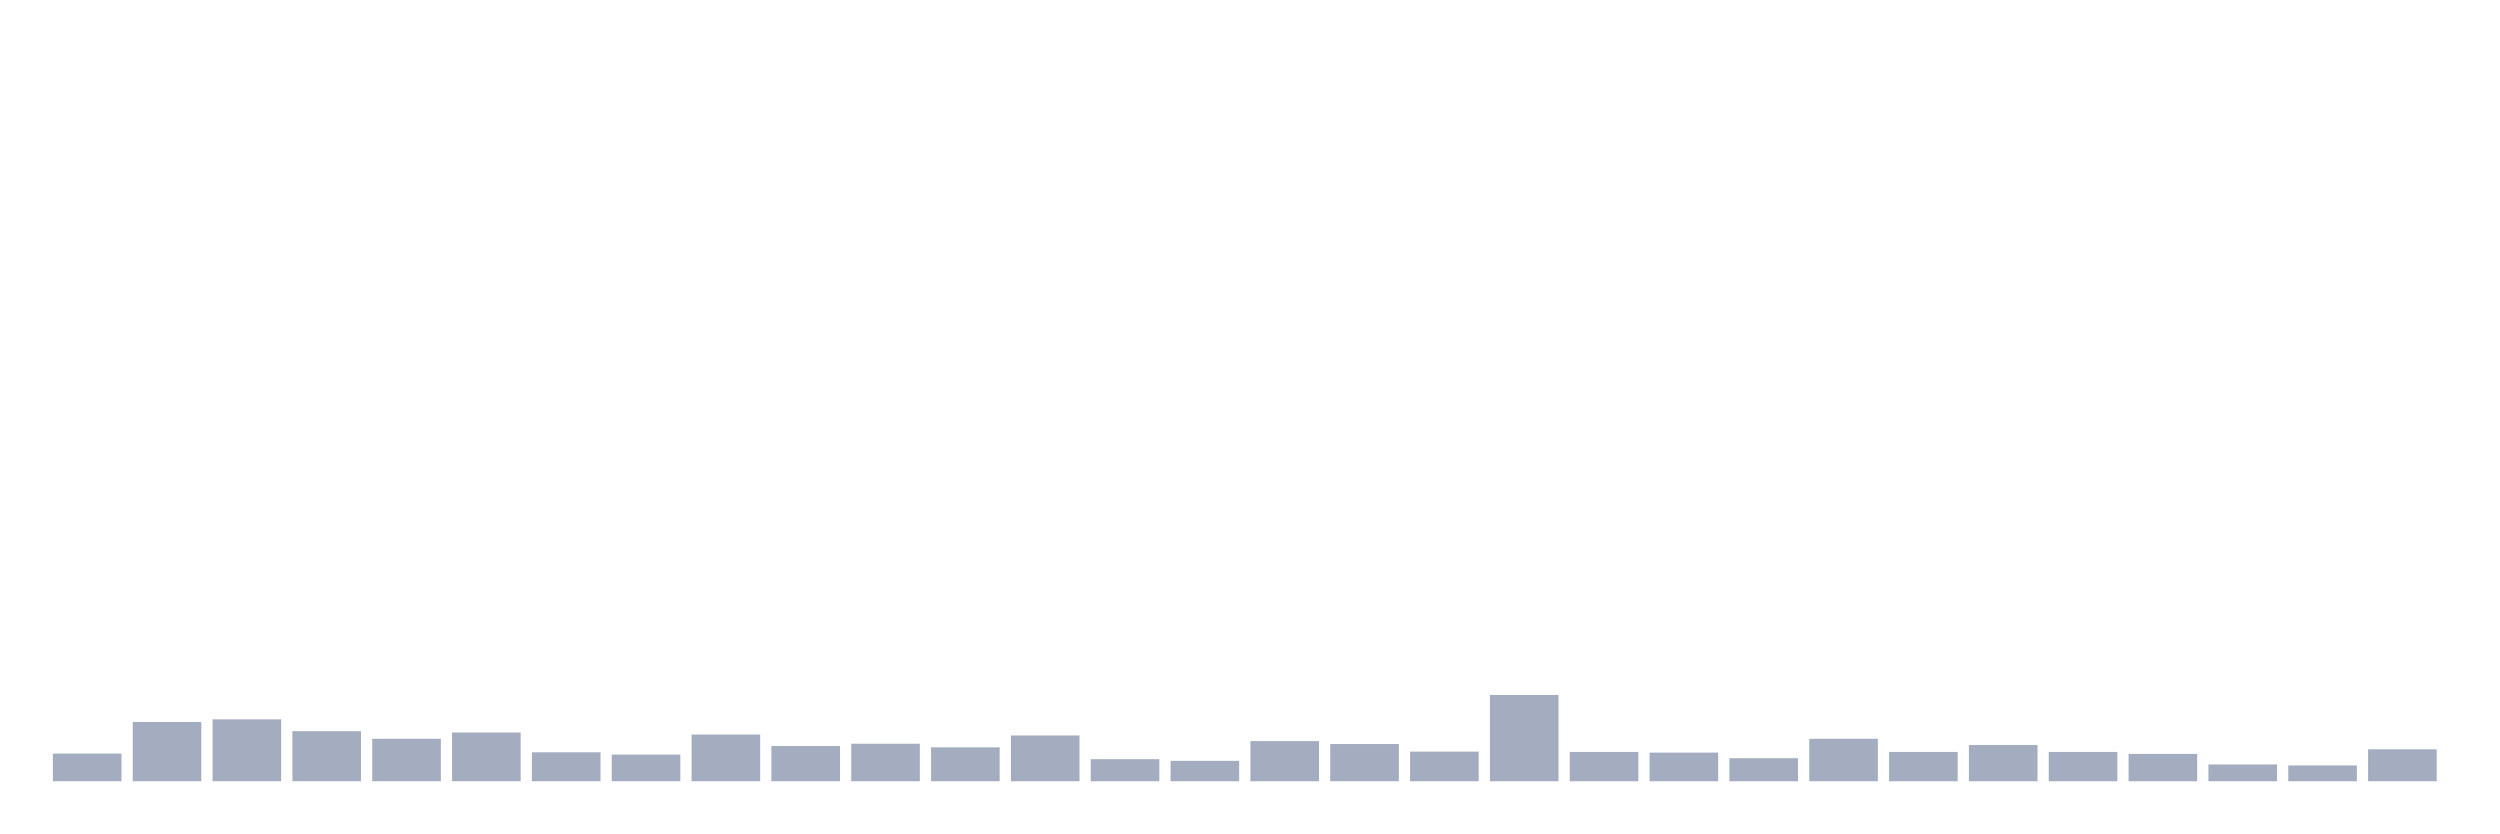
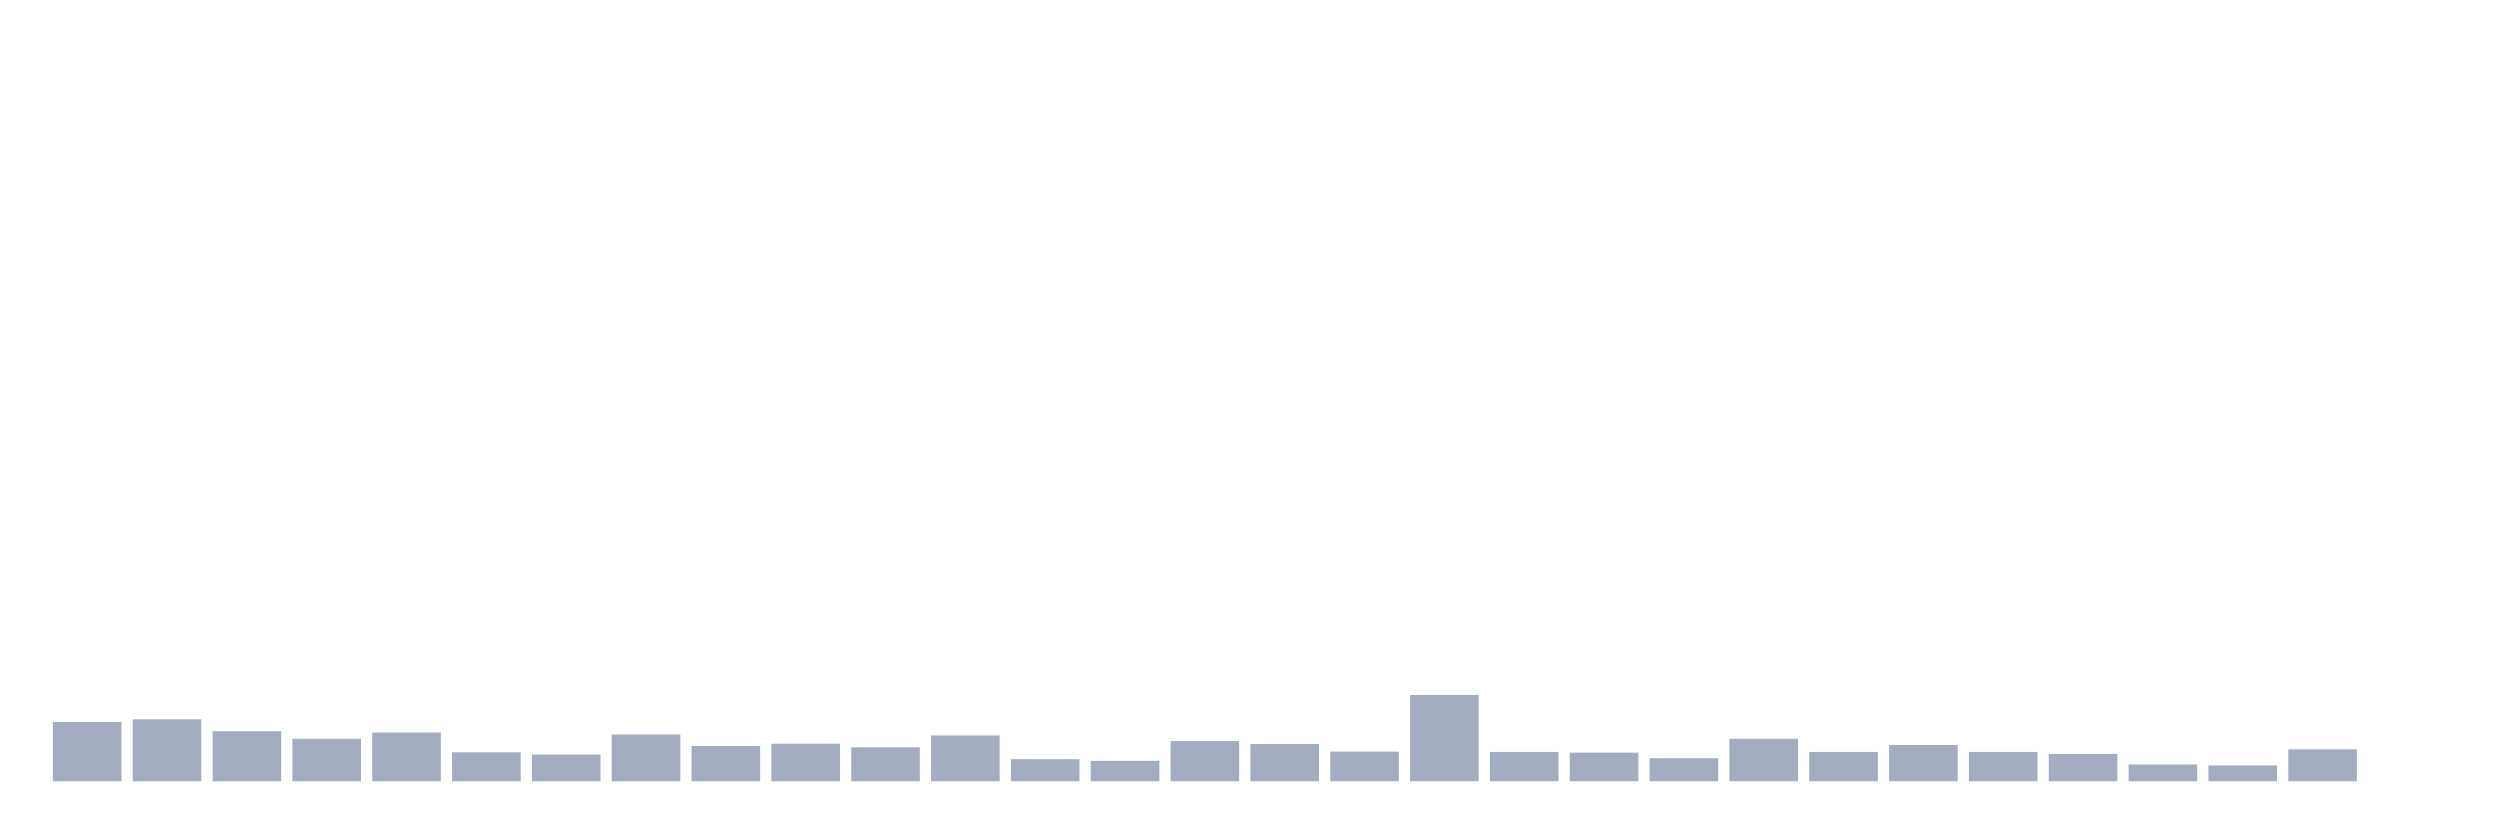
<svg xmlns="http://www.w3.org/2000/svg" viewBox="0 0 480 160">
  <g transform="translate(10,10)">
-     <rect class="bar" x="0.153" width="13.175" y="134.688" height="5.312" fill="rgb(164,173,192)" />
-     <rect class="bar" x="15.482" width="13.175" y="128.618" height="11.382" fill="rgb(164,173,192)" />
-     <rect class="bar" x="30.81" width="13.175" y="128.112" height="11.888" fill="rgb(164,173,192)" />
-     <rect class="bar" x="46.138" width="13.175" y="130.388" height="9.612" fill="rgb(164,173,192)" />
-     <rect class="bar" x="61.466" width="13.175" y="131.843" height="8.157" fill="rgb(164,173,192)" />
-     <rect class="bar" x="76.794" width="13.175" y="130.641" height="9.359" fill="rgb(164,173,192)" />
-     <rect class="bar" x="92.123" width="13.175" y="134.435" height="5.565" fill="rgb(164,173,192)" />
-     <rect class="bar" x="107.451" width="13.175" y="134.878" height="5.122" fill="rgb(164,173,192)" />
-     <rect class="bar" x="122.779" width="13.175" y="131.021" height="8.979" fill="rgb(164,173,192)" />
-     <rect class="bar" x="138.107" width="13.175" y="133.234" height="6.766" fill="rgb(164,173,192)" />
-     <rect class="bar" x="153.436" width="13.175" y="132.791" height="7.209" fill="rgb(164,173,192)" />
-     <rect class="bar" x="168.764" width="13.175" y="133.487" height="6.513" fill="rgb(164,173,192)" />
-     <rect class="bar" x="184.092" width="13.175" y="131.21" height="8.79" fill="rgb(164,173,192)" />
-     <rect class="bar" x="199.42" width="13.175" y="135.763" height="4.237" fill="rgb(164,173,192)" />
-     <rect class="bar" x="214.748" width="13.175" y="136.079" height="3.921" fill="rgb(164,173,192)" />
-     <rect class="bar" x="230.077" width="13.175" y="132.285" height="7.715" fill="rgb(164,173,192)" />
-     <rect class="bar" x="245.405" width="13.175" y="132.855" height="7.145" fill="rgb(164,173,192)" />
-     <rect class="bar" x="260.733" width="13.175" y="134.309" height="5.691" fill="rgb(164,173,192)" />
-     <rect class="bar" x="276.061" width="13.175" y="123.433" height="16.567" fill="rgb(164,173,192)" />
-     <rect class="bar" x="291.39" width="13.175" y="134.372" height="5.628" fill="rgb(164,173,192)" />
-     <rect class="bar" x="306.718" width="13.175" y="134.499" height="5.501" fill="rgb(164,173,192)" />
-     <rect class="bar" x="322.046" width="13.175" y="135.574" height="4.426" fill="rgb(164,173,192)" />
-     <rect class="bar" x="337.374" width="13.175" y="131.843" height="8.157" fill="rgb(164,173,192)" />
-     <rect class="bar" x="352.702" width="13.175" y="134.372" height="5.628" fill="rgb(164,173,192)" />
-     <rect class="bar" x="368.031" width="13.175" y="133.044" height="6.956" fill="rgb(164,173,192)" />
-     <rect class="bar" x="383.359" width="13.175" y="134.372" height="5.628" fill="rgb(164,173,192)" />
-     <rect class="bar" x="398.687" width="13.175" y="134.752" height="5.248" fill="rgb(164,173,192)" />
-     <rect class="bar" x="414.015" width="13.175" y="136.775" height="3.225" fill="rgb(164,173,192)" />
-     <rect class="bar" x="429.344" width="13.175" y="136.965" height="3.035" fill="rgb(164,173,192)" />
-     <rect class="bar" x="444.672" width="13.175" y="133.866" height="6.134" fill="rgb(164,173,192)" />
+     <rect class="bar" x="0.153" width="13.175" y="128.618" height="11.382" fill="rgb(164,173,192)" />
+     <rect class="bar" x="15.482" width="13.175" y="128.112" height="11.888" fill="rgb(164,173,192)" />
+     <rect class="bar" x="30.81" width="13.175" y="130.388" height="9.612" fill="rgb(164,173,192)" />
+     <rect class="bar" x="46.138" width="13.175" y="131.843" height="8.157" fill="rgb(164,173,192)" />
+     <rect class="bar" x="61.466" width="13.175" y="130.641" height="9.359" fill="rgb(164,173,192)" />
+     <rect class="bar" x="76.794" width="13.175" y="134.435" height="5.565" fill="rgb(164,173,192)" />
+     <rect class="bar" x="92.123" width="13.175" y="134.878" height="5.122" fill="rgb(164,173,192)" />
+     <rect class="bar" x="107.451" width="13.175" y="131.021" height="8.979" fill="rgb(164,173,192)" />
+     <rect class="bar" x="122.779" width="13.175" y="133.234" height="6.766" fill="rgb(164,173,192)" />
+     <rect class="bar" x="138.107" width="13.175" y="132.791" height="7.209" fill="rgb(164,173,192)" />
+     <rect class="bar" x="153.436" width="13.175" y="133.487" height="6.513" fill="rgb(164,173,192)" />
+     <rect class="bar" x="168.764" width="13.175" y="131.21" height="8.79" fill="rgb(164,173,192)" />
+     <rect class="bar" x="184.092" width="13.175" y="135.763" height="4.237" fill="rgb(164,173,192)" />
+     <rect class="bar" x="199.42" width="13.175" y="136.079" height="3.921" fill="rgb(164,173,192)" />
+     <rect class="bar" x="214.748" width="13.175" y="132.285" height="7.715" fill="rgb(164,173,192)" />
+     <rect class="bar" x="230.077" width="13.175" y="132.855" height="7.145" fill="rgb(164,173,192)" />
+     <rect class="bar" x="245.405" width="13.175" y="134.309" height="5.691" fill="rgb(164,173,192)" />
+     <rect class="bar" x="260.733" width="13.175" y="123.433" height="16.567" fill="rgb(164,173,192)" />
+     <rect class="bar" x="276.061" width="13.175" y="134.372" height="5.628" fill="rgb(164,173,192)" />
+     <rect class="bar" x="291.39" width="13.175" y="134.499" height="5.501" fill="rgb(164,173,192)" />
+     <rect class="bar" x="306.718" width="13.175" y="135.574" height="4.426" fill="rgb(164,173,192)" />
+     <rect class="bar" x="322.046" width="13.175" y="131.843" height="8.157" fill="rgb(164,173,192)" />
+     <rect class="bar" x="337.374" width="13.175" y="134.372" height="5.628" fill="rgb(164,173,192)" />
+     <rect class="bar" x="352.702" width="13.175" y="133.044" height="6.956" fill="rgb(164,173,192)" />
+     <rect class="bar" x="368.031" width="13.175" y="134.372" height="5.628" fill="rgb(164,173,192)" />
+     <rect class="bar" x="383.359" width="13.175" y="134.752" height="5.248" fill="rgb(164,173,192)" />
+     <rect class="bar" x="398.687" width="13.175" y="136.775" height="3.225" fill="rgb(164,173,192)" />
+     <rect class="bar" x="414.015" width="13.175" y="136.965" height="3.035" fill="rgb(164,173,192)" />
+     <rect class="bar" x="429.344" width="13.175" y="133.866" height="6.134" fill="rgb(164,173,192)" />
+     <rect class="bar" x="444.672" width="13.175" y="140" height="0" fill="rgb(164,173,192)" />
  </g>
</svg>
